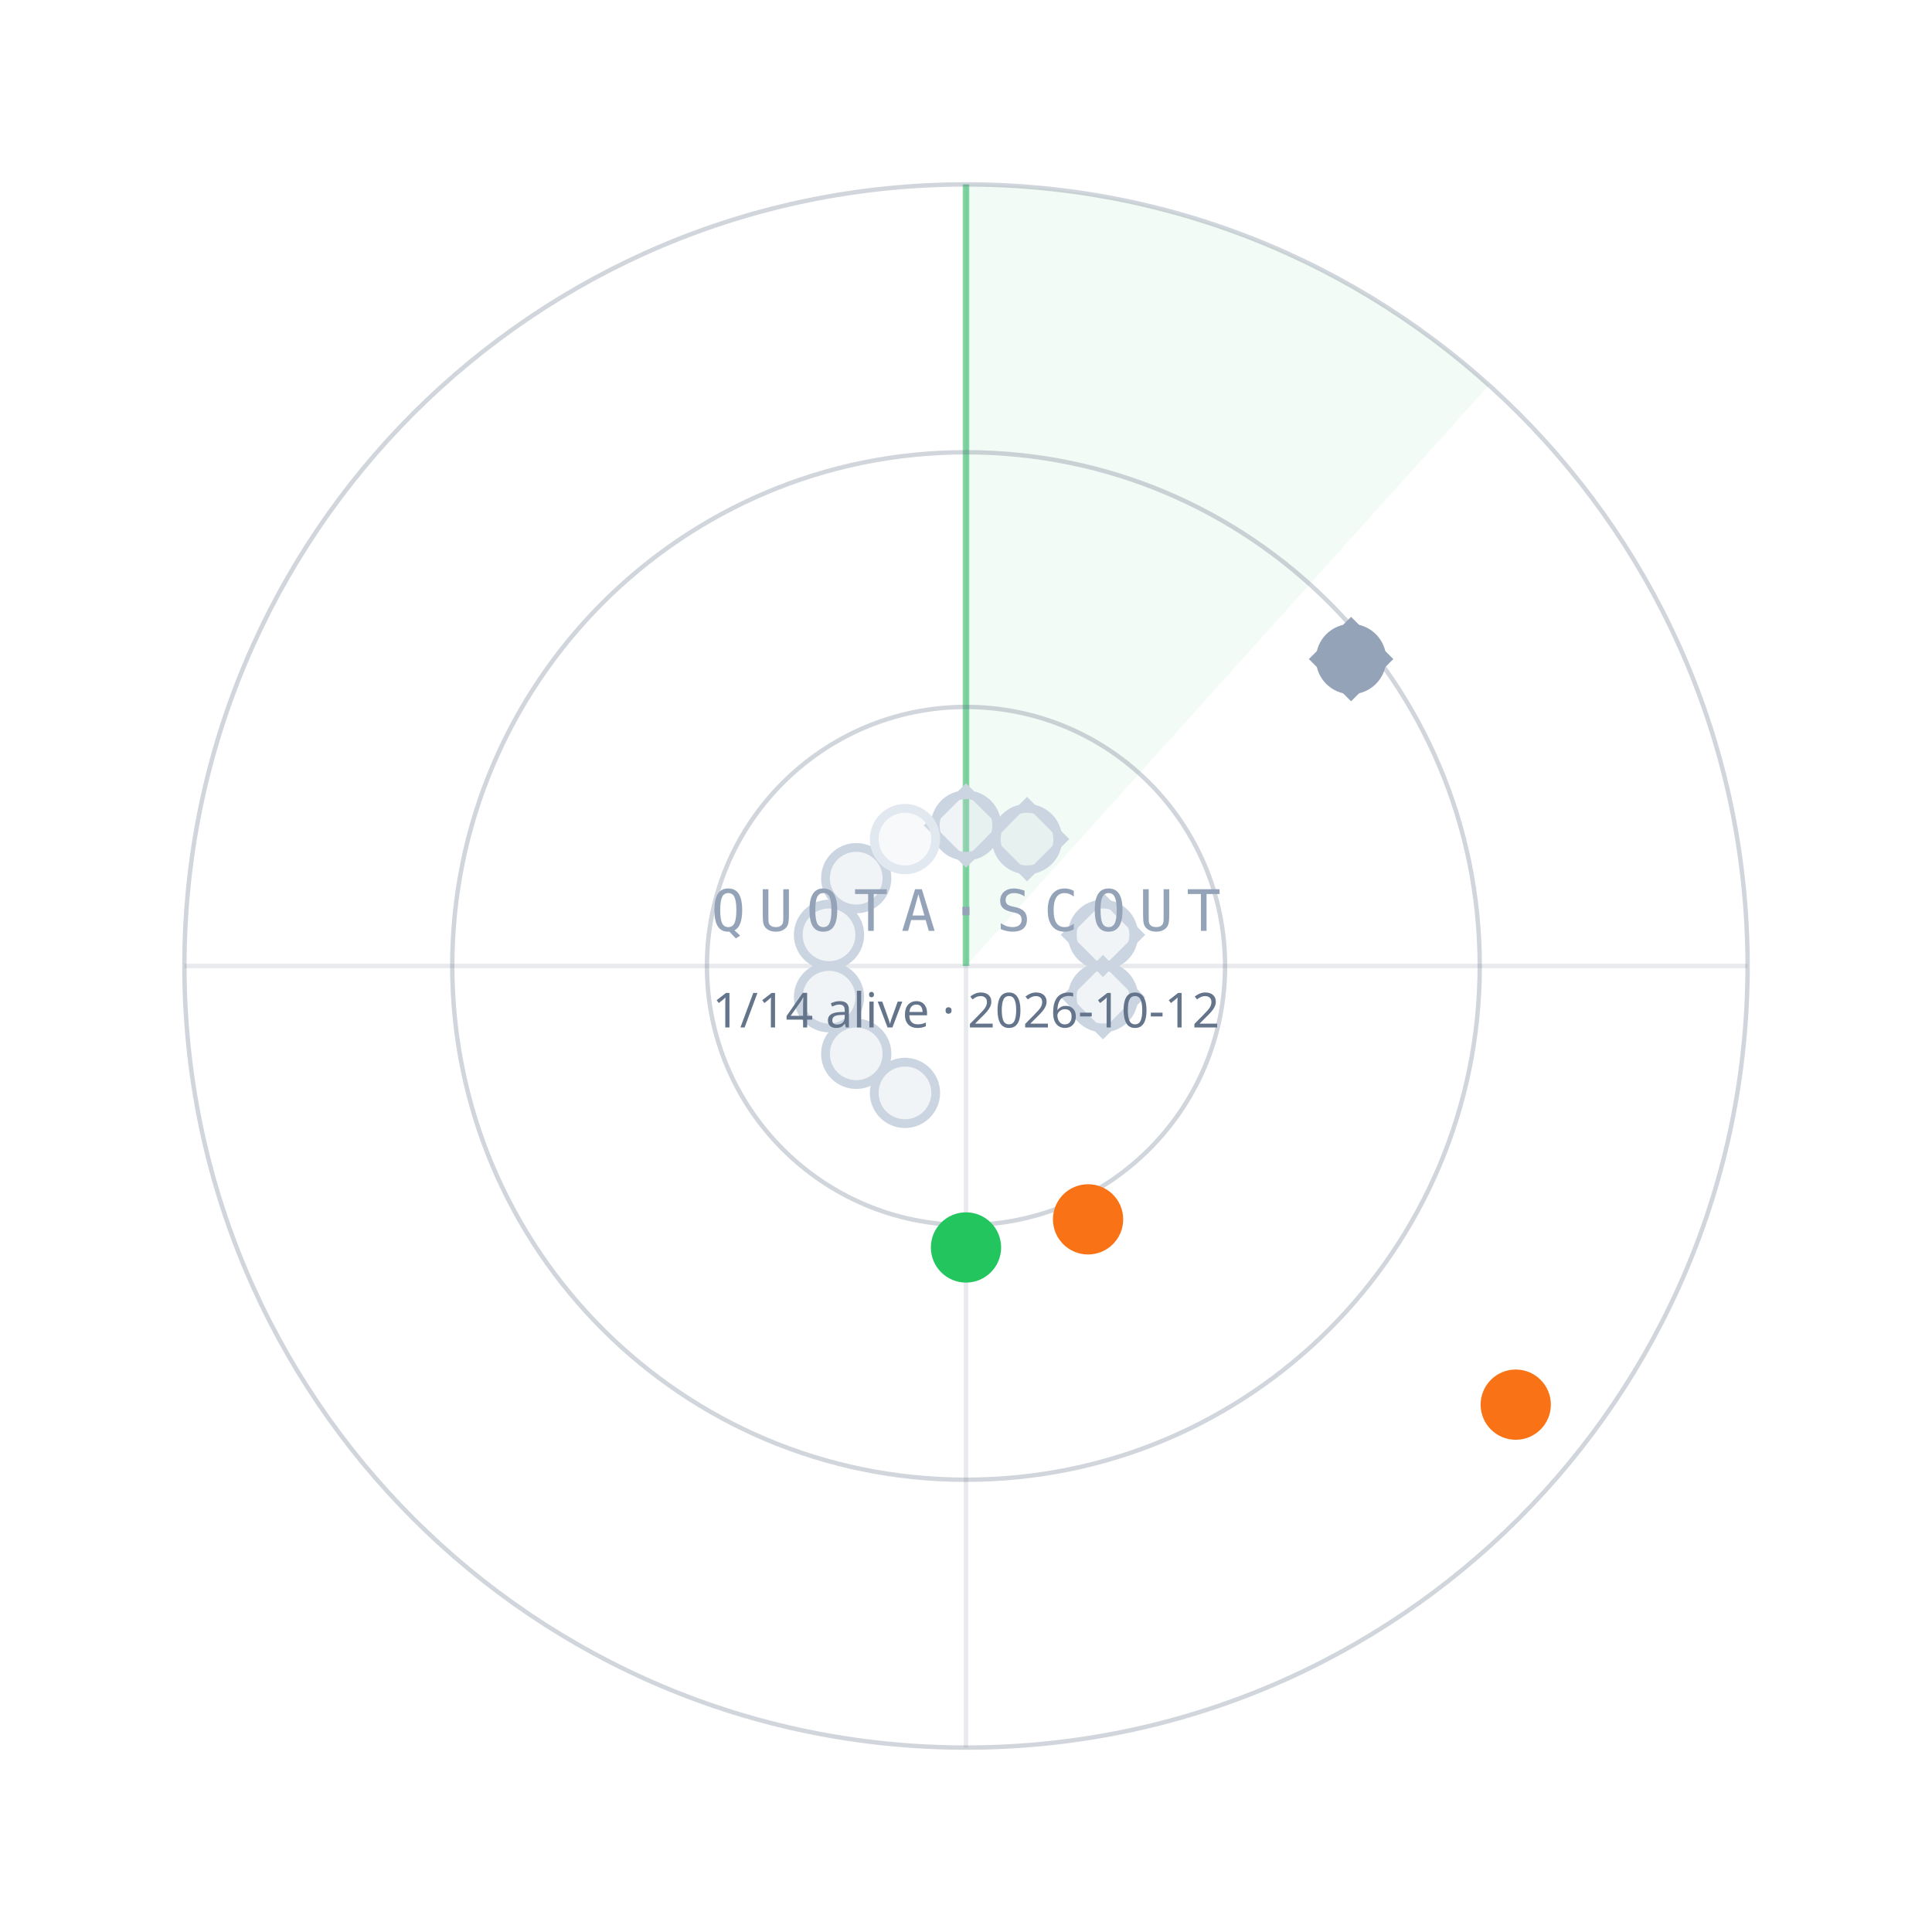
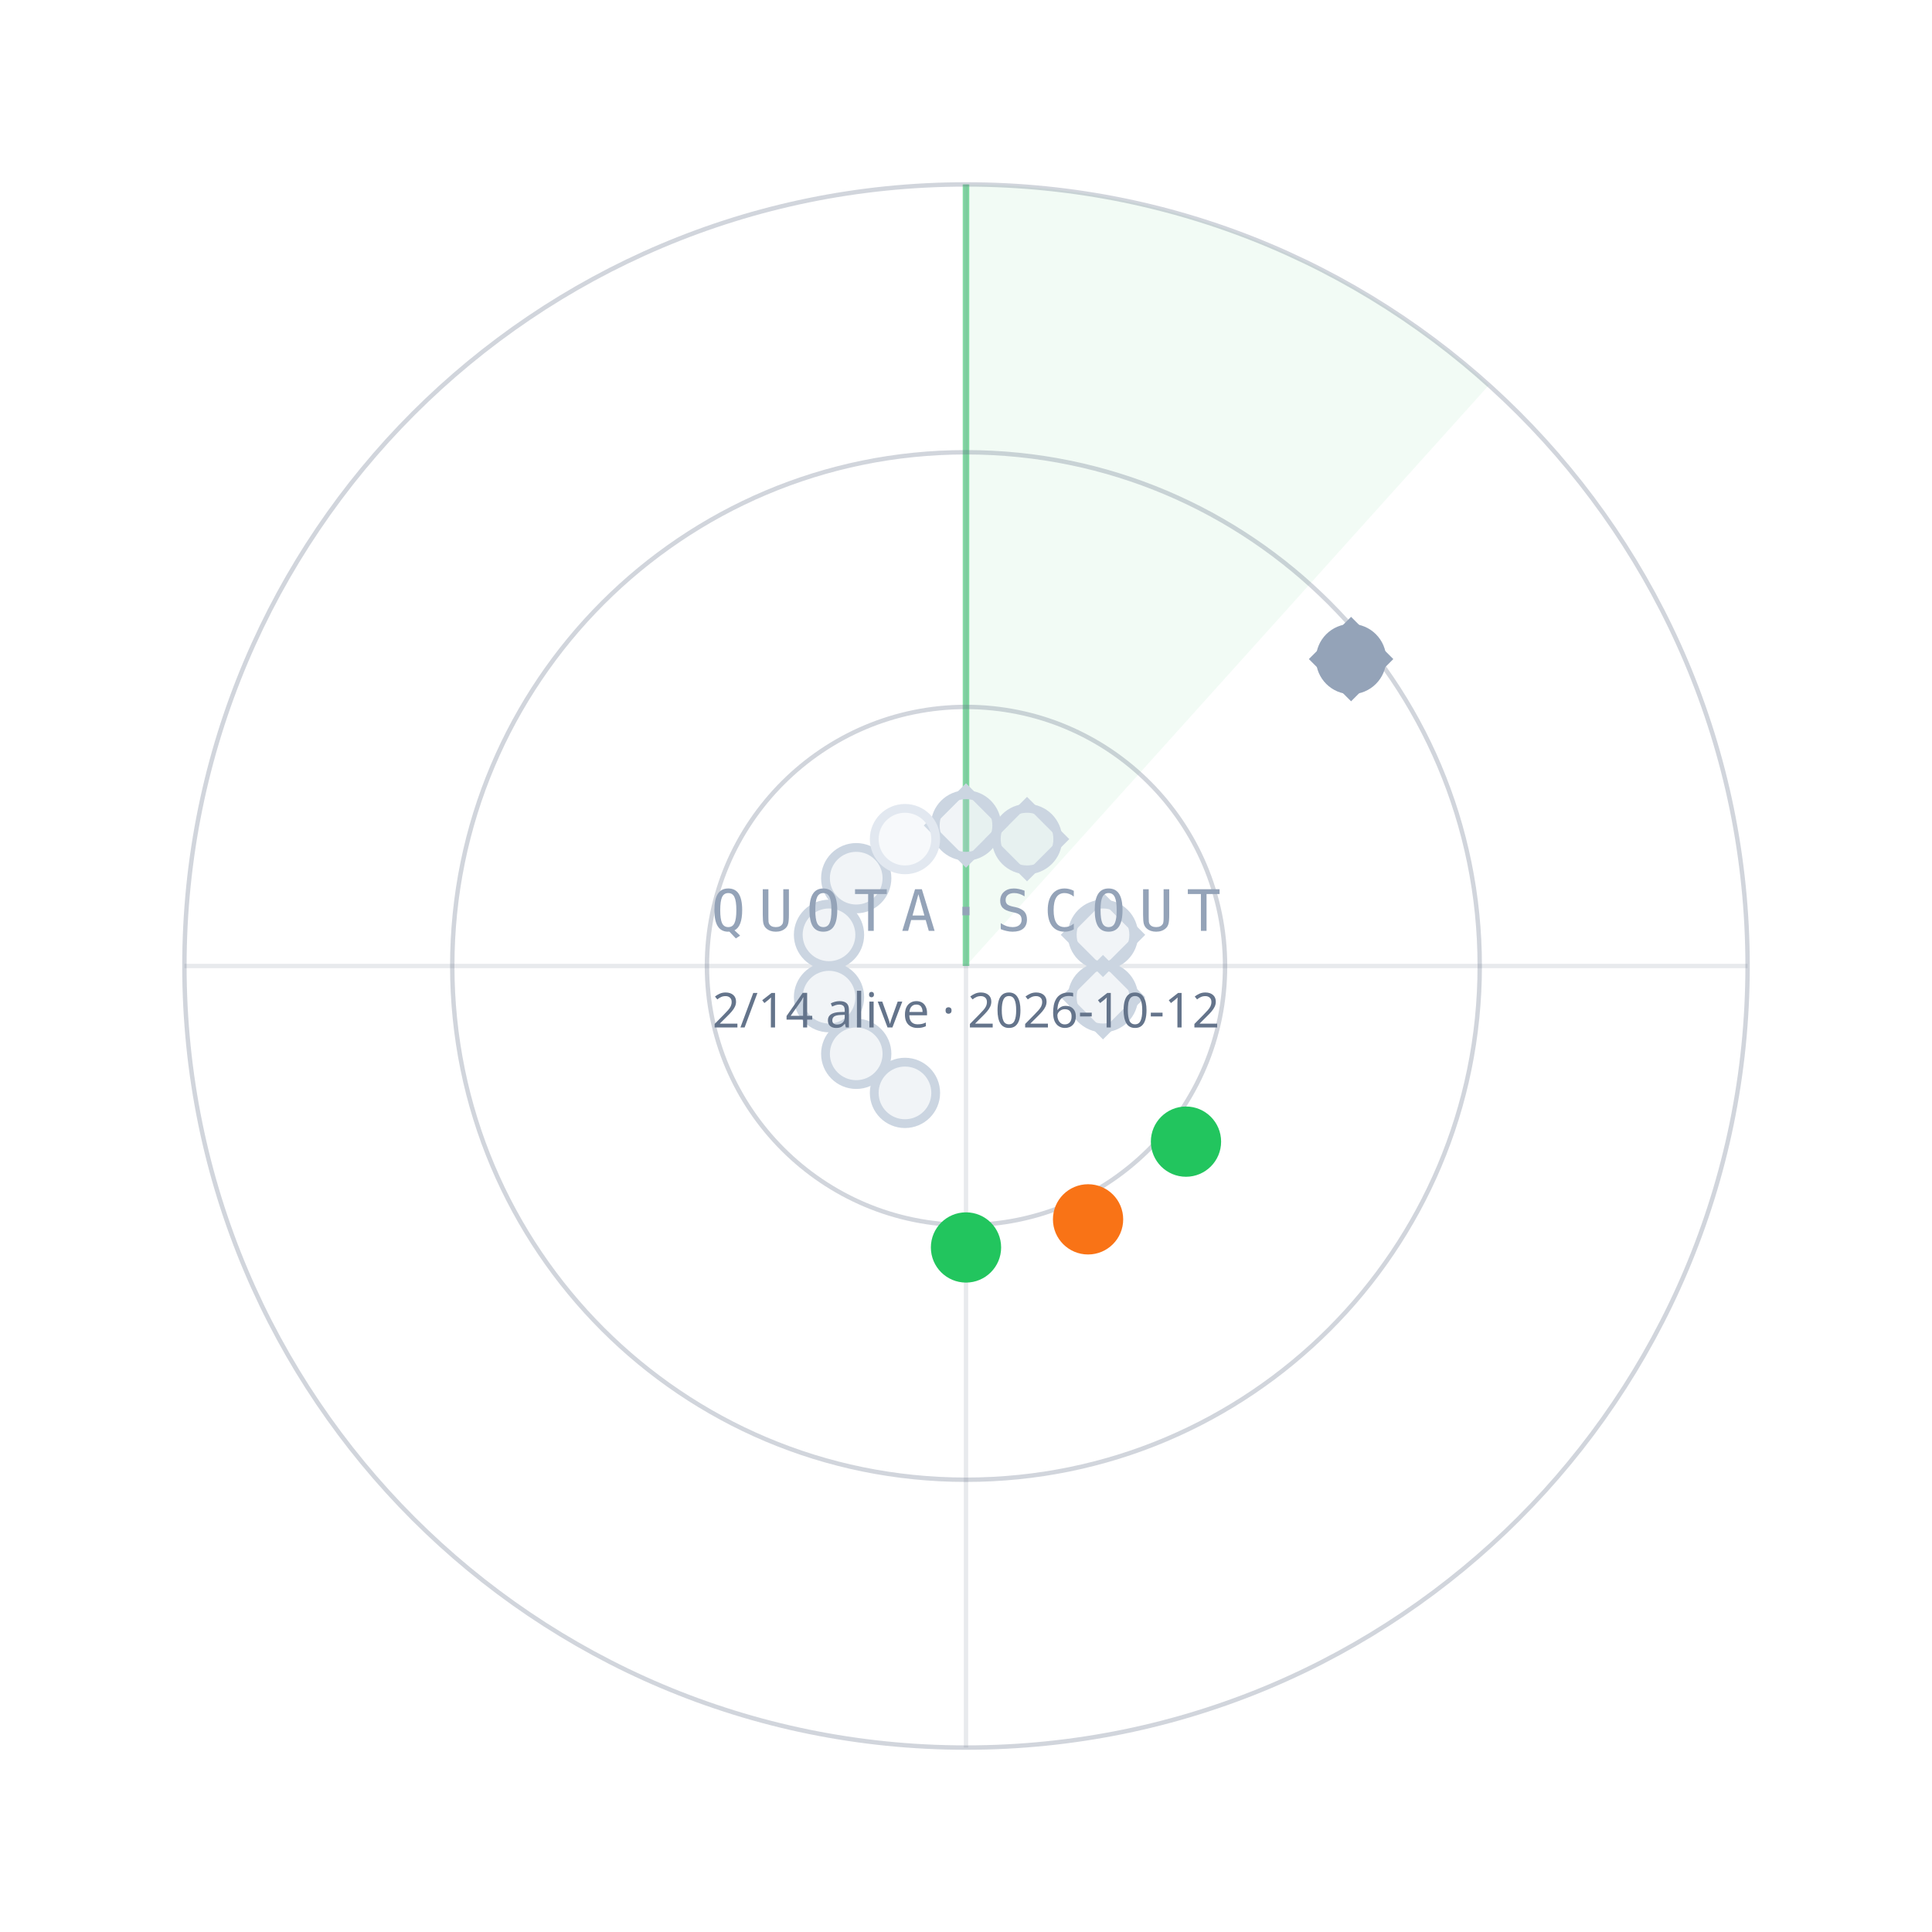
<svg xmlns="http://www.w3.org/2000/svg" width="440" height="440" viewBox="0 0 440 440">
  <path d="M220.0,220.0 L220.0,42.0 A178,178 0 0 1 339.1,87.7 Z" fill="#22C55E" fill-opacity="0.06" />
  <line x1="220.0" y1="220.0" x2="220.0" y2="42.0" stroke="#22C55E" stroke-opacity="0.55" stroke-width="1.5" />
  <circle cx="220.0" cy="220.0" r="59" fill="none" stroke="#64748B" stroke-opacity="0.30" />
  <circle cx="220.0" cy="220.0" r="117" fill="none" stroke="#64748B" stroke-opacity="0.30" />
  <circle cx="220.0" cy="220.0" r="178" fill="none" stroke="#64748B" stroke-opacity="0.30" />
  <line x1="42.0" y1="220.0" x2="398.0" y2="220.0" stroke="#64748B" stroke-opacity="0.15" />
  <line x1="220.0" y1="42.0" x2="220.0" y2="398.0" stroke="#64748B" stroke-opacity="0.15" />
  <circle cx="220.0" cy="188.0" r="7" fill="#CBD5E1" fill-opacity="0.25" stroke="#CBD5E1" stroke-width="2" />
  <rect x="-6" y="-6" width="12" height="12" transform="translate(220.0,188.0) rotate(45)" fill="none" stroke="#CBD5E1" stroke-width="1.6" />
  <circle cx="233.9" cy="191.1" r="7" fill="#CBD5E1" fill-opacity="0.25" stroke="#CBD5E1" stroke-width="2" />
  <rect x="-6" y="-6" width="12" height="12" transform="translate(233.9,191.1) rotate(45)" fill="none" stroke="#CBD5E1" stroke-width="1.6" />
  <circle cx="307.7" cy="150.1" r="7" fill="#94A3B8" fill-opacity="1" stroke="#94A3B8" stroke-width="2" />
  <rect x="-6" y="-6" width="12" height="12" transform="translate(307.7,150.1) rotate(45)" fill="none" stroke="#94A3B8" stroke-width="1.6" />
  <circle cx="251.2" cy="212.9" r="7" fill="#CBD5E1" fill-opacity="0.25" stroke="#CBD5E1" stroke-width="2" />
  <rect x="-6" y="-6" width="12" height="12" transform="translate(251.2,212.9) rotate(45)" fill="none" stroke="#CBD5E1" stroke-width="1.6" />
  <circle cx="251.2" cy="227.1" r="7" fill="#CBD5E1" fill-opacity="0.25" stroke="#CBD5E1" stroke-width="2" />
  <rect x="-6" y="-6" width="12" height="12" transform="translate(251.2,227.1) rotate(45)" fill="none" stroke="#CBD5E1" stroke-width="1.6" />
-   <circle cx="345.2" cy="319.9" r="7" fill="#F97316" fill-opacity="1" stroke="#F97316" stroke-width="2" />
+   <circle cx="270.1" cy="260.0" r="7" fill="#22C55E" fill-opacity="1" stroke="#22C55E" stroke-width="2" />
  <circle cx="247.8" cy="277.7" r="7" fill="#F97316" fill-opacity="1" stroke="#F97316" stroke-width="2" />
  <circle cx="220.0" cy="284.1" r="7" fill="#22C55E" fill-opacity="1" stroke="#22C55E" stroke-width="2" />
  <circle cx="206.1" cy="248.9" r="7" fill="#CBD5E1" fill-opacity="0.25" stroke="#CBD5E1" stroke-width="2" />
  <circle cx="195.0" cy="240.0" r="7" fill="#CBD5E1" fill-opacity="0.25" stroke="#CBD5E1" stroke-width="2" />
  <circle cx="188.8" cy="227.1" r="7" fill="#CBD5E1" fill-opacity="0.25" stroke="#CBD5E1" stroke-width="2" />
  <circle cx="188.8" cy="212.9" r="7" fill="#CBD5E1" fill-opacity="0.25" stroke="#CBD5E1" stroke-width="2" />
  <circle cx="195.0" cy="200.0" r="7" fill="#CBD5E1" fill-opacity="0.25" stroke="#CBD5E1" stroke-width="2" />
  <circle cx="206.1" cy="191.1" r="7" fill="#E2E8F0" fill-opacity="0.25" stroke="#E2E8F0" stroke-width="2" />
  <text x="220.0" y="212.0" text-anchor="middle" font-family="ui-monospace,Menlo,monospace" font-size="13" letter-spacing="3" fill="#94A3B8">QUOTA·SCOUT</text>
-   <text x="220.0" y="234.0" text-anchor="middle" font-family="sans-serif" font-size="11" fill="#64748B">1/14 alive · 2026-10-12</text>
+   <text x="220.0" y="234.0" text-anchor="middle" font-family="sans-serif" font-size="11" fill="#64748B">2/14 alive · 2026-10-12</text>
</svg>
